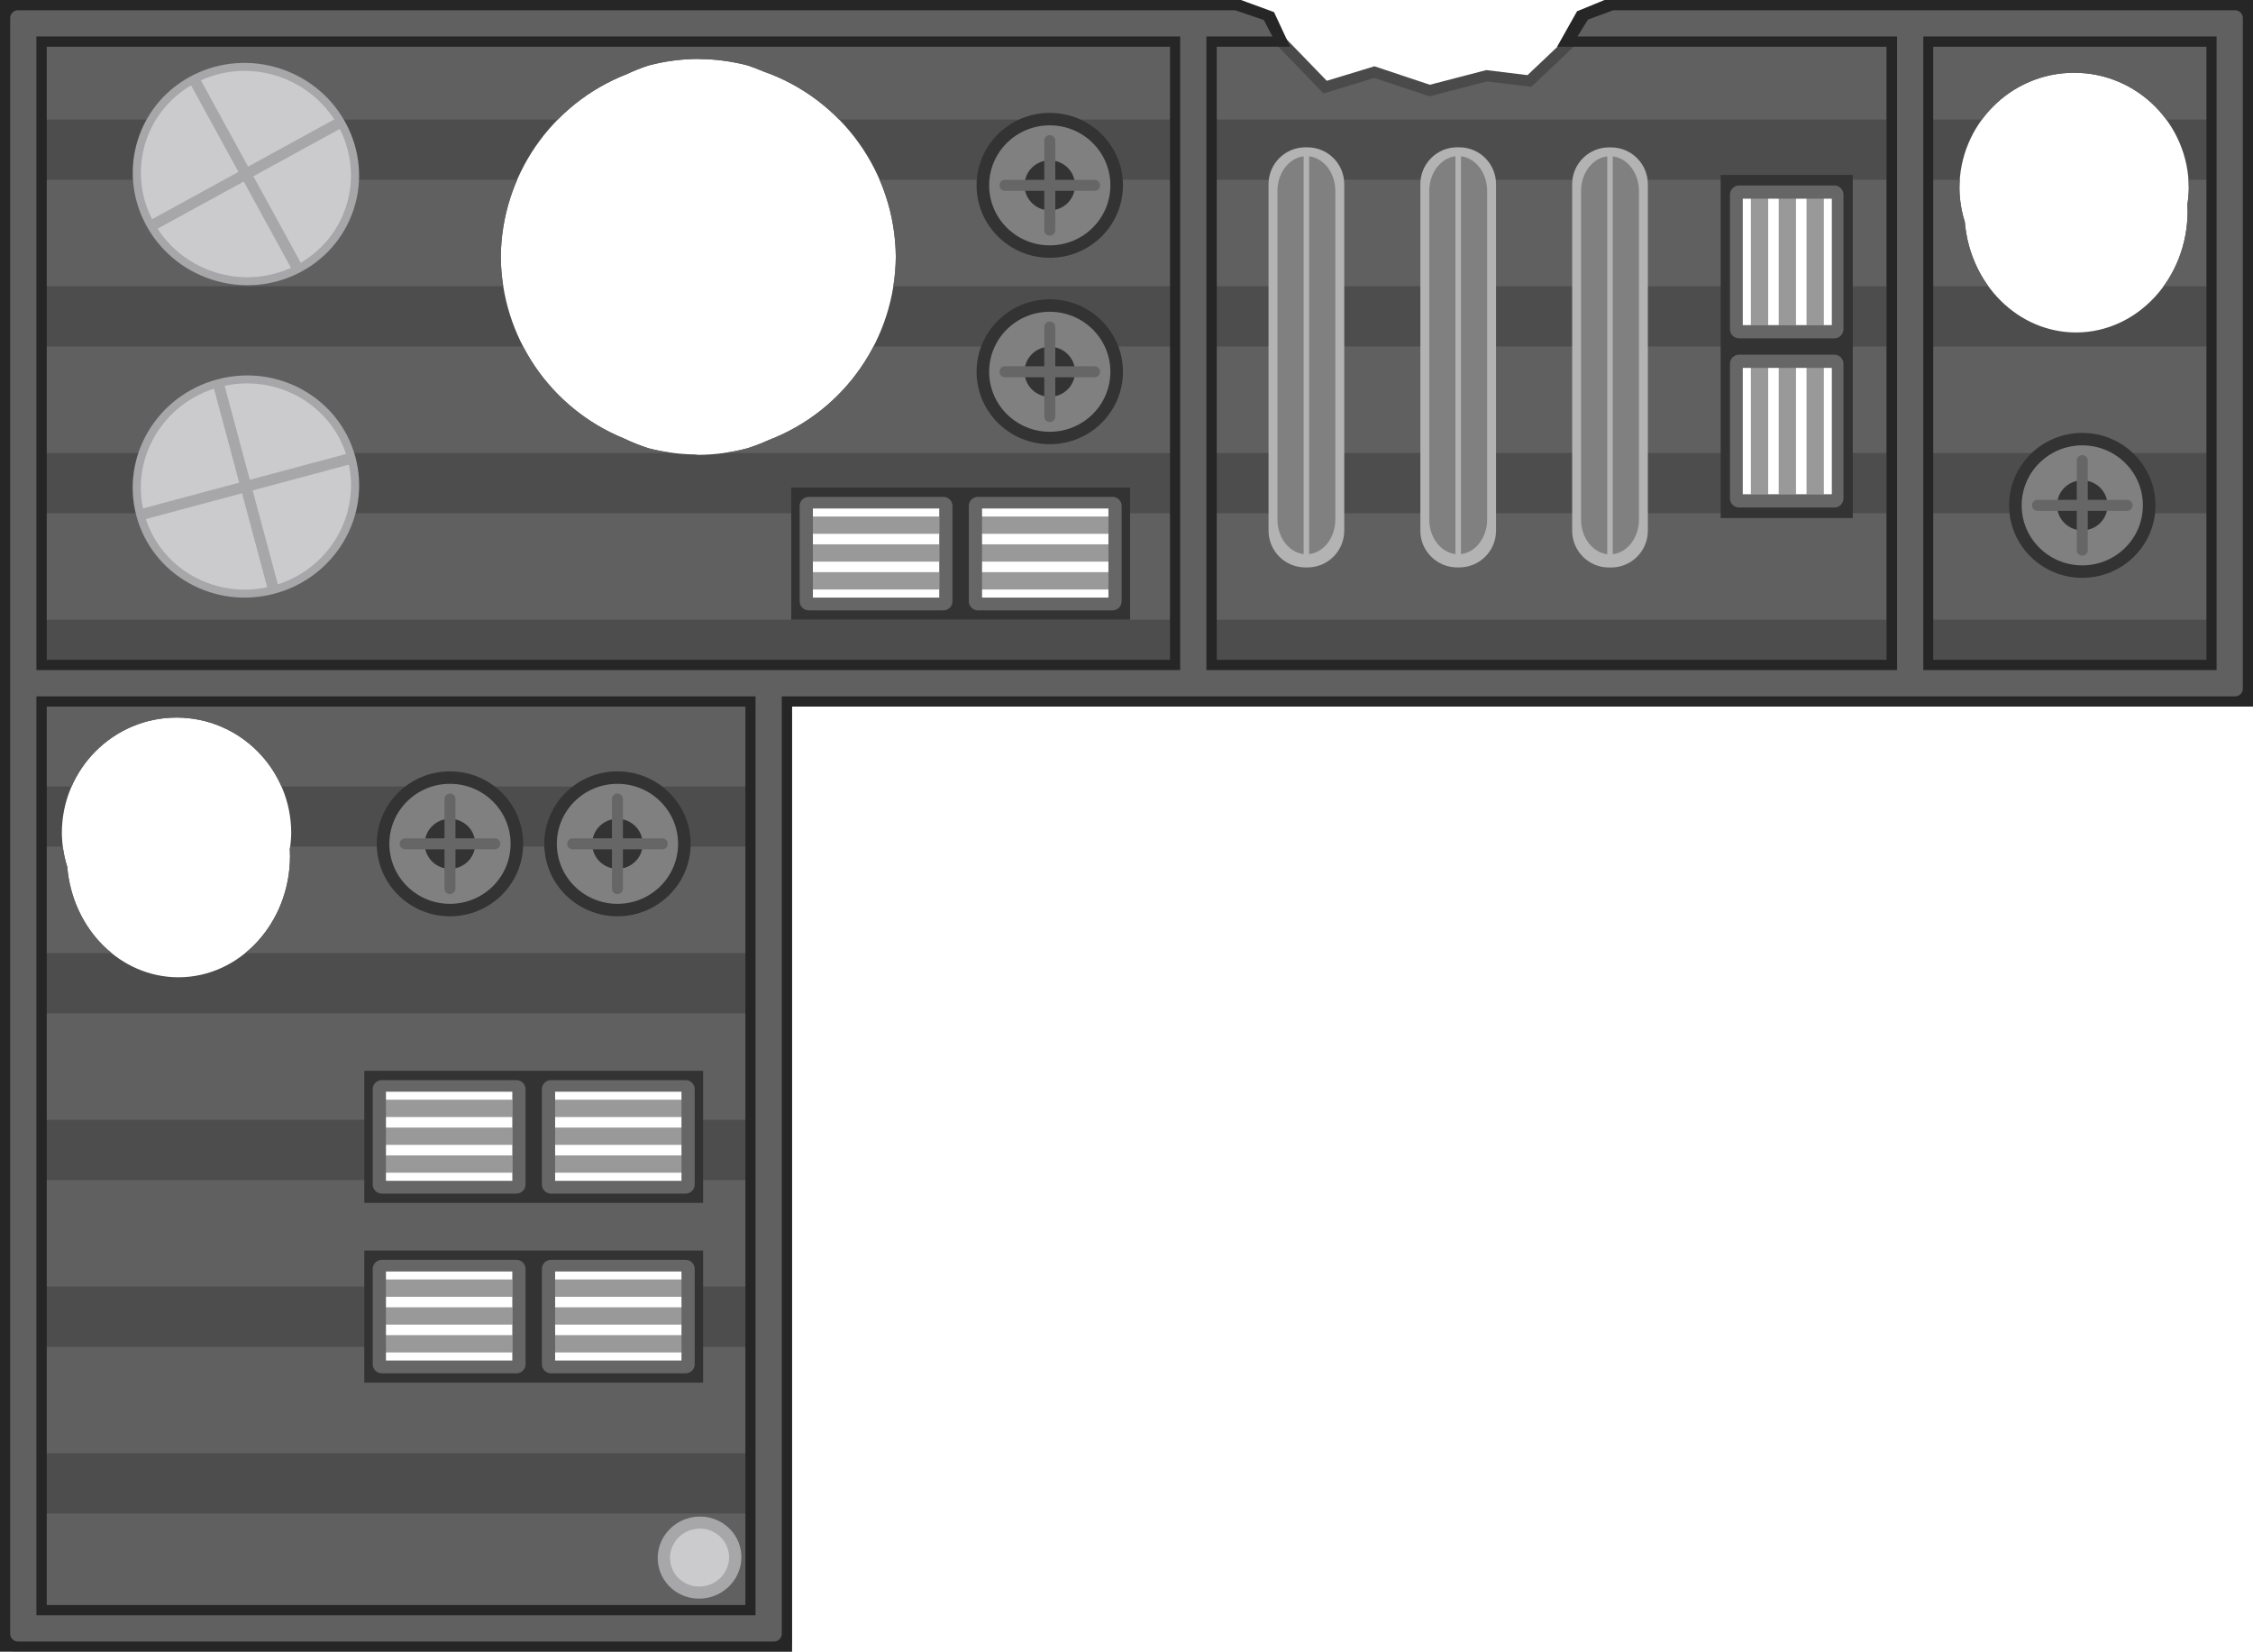
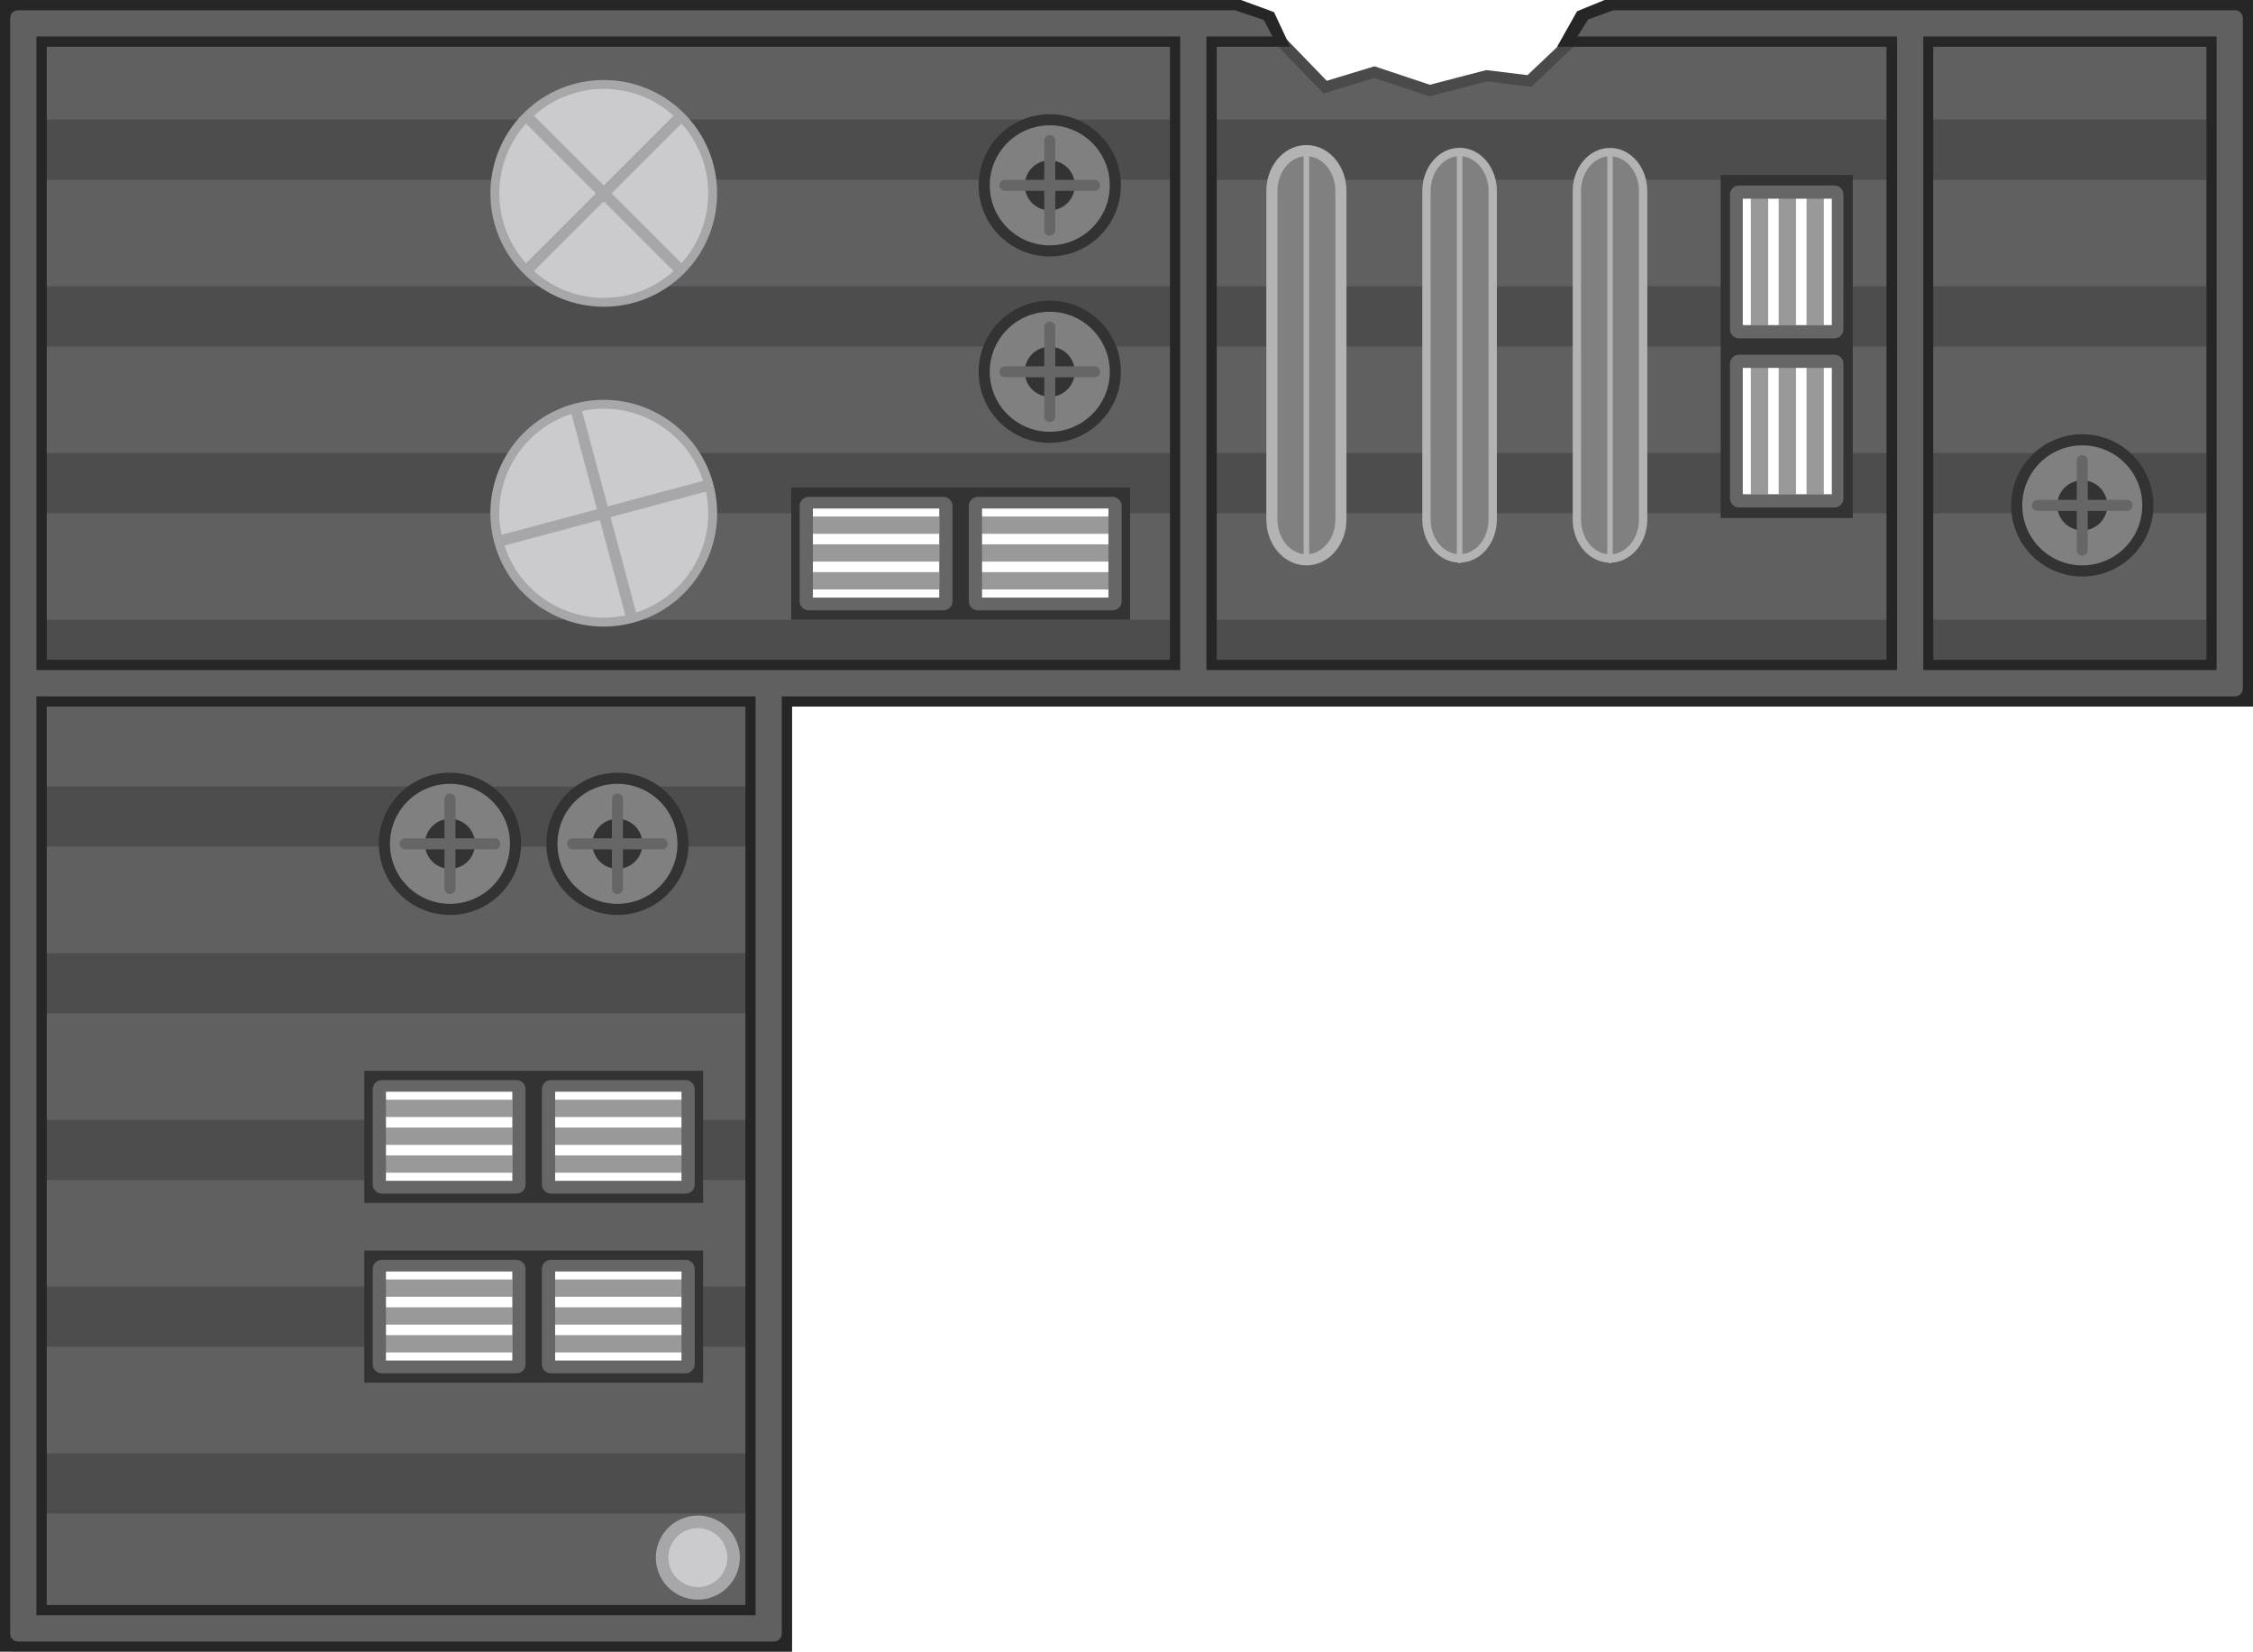
<svg xmlns="http://www.w3.org/2000/svg" height="393.22mm" viewBox="0 0 536.378 393.22" width="536.378mm" version="1.1" id="svg103">
  <defs id="defs103">
+     <clipPath clipPathUnits="userSpaceOnUse" id="clipPath1">
+       <path id="path1" d="M 0.012,0.219 V 167.151 H 535.304 V 0.219 H 381.344 L 363.582,18.747 353.404,17.501 339.838,21.028 326.668,16.64 314.955,20.208 295.075,0.219 Z M 410.089,42.264 h 29.661 v 79.382 h -29.661 z m -220.9,74.411 h 78.381 v 29.169 h -78.381 z" style="fill:#4d4d4d;fill-opacity:1;stroke-width:1" />
+     </clipPath>
    <clipPath clipPathUnits="userSpaceOnUse" id="clipPath2">
-       <path id="path2" d="M 0.012,0.219 V 167.151 H 535.304 V 0.219 H 381.344 L 363.582,18.747 353.404,17.501 339.838,21.028 326.668,16.64 314.955,20.208 295.075,0.219 Z M 165.733,13.495 c 0.076,0.009 0.152,0.018 0.227,0.028 3.86,0.031 7.702,0.538 11.438,1.509 1.275,0.422 2.531,0.898 3.766,1.427 18.785,6.55 31.428,24.232 31.576,44.161 -0.172,19.352 -12.134,36.632 -30.163,43.574 -1.722,0.782 -3.489,1.46 -5.292,2.029 -3.782,0.99 -7.673,1.503 -11.582,1.528 -0.238,-0.029 -0.476,-0.059 -0.714,-0.092 -3.736,-0.044 -7.454,-0.535 -11.074,-1.461 -2.045,-0.656 -4.042,-1.451 -5.978,-2.38 -17.54,-7.182 -29.066,-24.207 -29.242,-43.192 0.174,-19.264 12.031,-36.483 29.943,-43.483 1.701,-0.798 3.448,-1.494 5.232,-2.083 3.871,-1.025 7.857,-1.551 11.861,-1.565 z m 327.529,3.297 c 15.078,-1.67e-4 27.302,12.309 27.302,27.492 -0.022,1.29 -0.134,2.576 -0.335,3.85 0.03,0.525 0.047,1.05 0.05,1.576 -5e-5,15.965 -11.9,28.907 -26.578,28.907 -13.741,-0.008 -25.211,-11.406 -26.455,-26.29 -0.822,-2.602 -1.256,-5.313 -1.285,-8.043 -6e-5,-15.183 12.223,-27.492 27.301,-27.492 z M 410.089,42.264 h 29.661 v 79.382 h -29.661 z m -220.9,74.411 h 78.381 v 29.169 h -78.381 z" style="fill:#4d4d4d;fill-opacity:1;stroke-width:1" />
+       <path d="M 0.473,167.151 0.012,392.393 H 187.511 V 167.151 Z M 87.669,255.837 h 77.892 v 28.517 H 87.669 Z m -0.163,42.857 h 78.381 v 28.68 H 87.506 Z" fill="#4d4d4d" id="path9" style="stroke-width:1" />
    </clipPath>
  </defs>
-   <clipPath id="a">
-     <path d="M 0.473,167.151 0.012,392.393 H 187.511 V 167.151 Z m 41.027,3.145 c 15.078,1.2e-4 27.301,12.309 27.301,27.492 -0.022,1.291 -0.133,2.578 -0.334,3.853 0.03,0.524 0.047,1.048 0.05,1.573 -6.9e-5,15.965 -11.9,28.907 -26.578,28.907 -13.741,-0.008 -25.211,-11.406 -26.455,-26.29 -0.823,-2.602 -1.256,-5.313 -1.285,-8.043 -4e-5,-15.184 12.223,-27.493 27.302,-27.492 z m 46.169,85.541 h 77.892 v 28.517 H 87.669 Z m -0.163,42.857 h 78.381 v 28.68 H 87.506 Z" id="path1" />
-   </clipPath>
-   <path id="path3" d="M 0.541,0.748 V 167.68 H 535.833 V 0.748 H 381.873 L 364.112,19.276 353.933,18.031 340.367,21.557 327.197,17.17 315.484,20.738 295.604,0.748 Z M 166.262,14.024 c 0.076,0.009 0.152,0.018 0.227,0.028 3.86,0.031 7.702,0.538 11.438,1.509 1.275,0.422 2.531,0.898 3.766,1.427 18.785,6.55 31.428,24.232 31.576,44.161 -0.172,19.352 -12.134,36.632 -30.163,43.574 -1.722,0.782 -3.489,1.46 -5.292,2.029 -3.782,0.99 -7.673,1.503 -11.582,1.528 -0.238,-0.029 -0.476,-0.059 -0.714,-0.092 -3.736,-0.044 -7.454,-0.535 -11.074,-1.461 -2.045,-0.656 -4.042,-1.451 -5.978,-2.38 -17.54,-7.182 -29.066,-24.207 -29.242,-43.192 0.174,-19.264 12.031,-36.483 29.943,-43.483 1.701,-0.798 3.448,-1.494 5.232,-2.083 3.871,-1.025 7.857,-1.551 11.861,-1.565 z m 327.529,3.297 c 15.078,-1.67e-4 27.302,12.309 27.302,27.492 -0.022,1.29 -0.134,2.576 -0.335,3.85 0.03,0.525 0.047,1.05 0.05,1.576 -6e-5,15.965 -11.9,28.907 -26.578,28.907 -13.741,-0.008 -25.211,-11.406 -26.455,-26.29 -0.823,-2.602 -1.256,-5.313 -1.285,-8.043 -3e-5,-15.183 12.223,-27.492 27.301,-27.492 z m -83.172,25.471 h 29.661 V 122.174 H 410.618 Z M 189.719,117.204 h 78.381 v 29.169 h -78.381 z" style="fill:#4d4d4d;fill-opacity:1" />
-   <g clip-path="url(#clipPath2)" fill="#606060" id="g6" transform="translate(0.5291666,0.5291704)">
+   <path id="path3" d="M 0.541,0.748 V 167.68 H 535.833 V 0.748 H 381.873 L 364.112,19.276 353.933,18.031 340.367,21.557 327.197,17.17 315.484,20.738 295.604,0.748 Z M 410.618,42.793 h 29.661 V 122.174 H 410.618 Z M 189.719,117.204 h 78.381 v 29.169 h -78.381 z" style="fill:#4d4d4d;fill-opacity:1" />
+   <g clip-path="url(#clipPath1)" fill="#606060" id="g6" transform="translate(0.529165,0.5291687)">
    <path d="M 5.39,42.264 V 67.611 H 533.448 V 42.264 Z" stroke-width="0.366" id="path4" />
    <path d="M 5.39,2.573 V 27.92 H 533.448 V 2.573 Z" stroke-width="0.366" id="path5" />
    <rect height="25.347" stroke-width="0.564" width="527.974" x="3.337" y="121.645" id="rect5" />
    <path d="M 5.39,81.954 V 107.302 H 533.448 V 81.954 Z" stroke-width="0.366" id="path6" />
  </g>
-   <path d="M 1.002,167.68 0.541,392.922 H 188.04 V 167.68 Z m 41.027,3.145 c 15.078,1.2e-4 27.301,12.309 27.301,27.492 -0.021,1.291 -0.133,2.578 -0.334,3.853 0.03,0.524 0.047,1.048 0.05,1.573 -7e-5,15.965 -11.9,28.907 -26.578,28.907 -13.741,-0.008 -25.211,-11.406 -26.455,-26.29 -0.823,-2.602 -1.256,-5.313 -1.285,-8.043 -4e-5,-15.184 12.223,-27.493 27.302,-27.492 z m 46.169,85.541 h 77.892 v 28.517 H 88.198 Z m -0.163,42.857 h 78.381 v 28.68 H 88.035 Z" fill="#4d4d4d" id="path7" />
-   <g clip-path="url(#a)" fill="#606060" stroke-width="0.32" id="g11" transform="translate(0.5291666,0.5291704)">
+   <path d="M 1.002,167.68 0.541,392.922 H 188.04 V 167.68 Z m 87.196,88.686 h 77.892 v 28.517 H 88.198 Z m -0.163,42.857 H 166.416 v 28.68 H 88.035 Z" fill="#4d4d4d" id="path7" />
+   <g clip-path="url(#clipPath2)" fill="#606060" stroke-width="0.32" id="g11" transform="translate(0.529165,0.5291687)">
    <rect height="25.347" width="170.183" x="8.532" y="201.027" id="rect7" />
    <rect height="25.347" width="170.183" x="8.793" y="359.789" id="rect8" />
    <rect height="25.347" width="170.183" x="8.973" y="320.098" id="rect9" />
    <rect height="25.347" width="170.183" x="7.869" y="280.408" id="rect10" />
    <rect height="25.347" width="170.183" x="8.532" y="240.717" id="rect11" />
    <path d="m 8.076,161.336 v 25.347 h 170.183 V 161.336 Z" id="path11" />
  </g>
  <path style="opacity:1;fill:none;fill-opacity:1;stroke:#4a4a4a;stroke-width:2.646;stroke-dasharray:none;stroke-opacity:1;paint-order:stroke fill markers" d="m 301.789,6.593 13.695,14.144 11.713,-3.568 13.17,4.387 13.566,-3.526 10.179,1.246 11.315,-10.72" id="path43" />
  <path id="rect12" style="fill:#262626;fill-opacity:1;stroke:#262626;stroke-width:1.058;stroke-dasharray:none;stroke-opacity:1" d="M 0.529,0.529 V 392.679 l 187.513,0.011 v -1.698 h 0.011 v -223.312 h 347.78 0.015 V 0.529 H 525.82 v 0.002 H 382.099 l -6.274,2.571 -4.219,7.497 h 78.048 V 157.613 H 289.144 V 10.599 h 17.18 L 302.928,3.308 295.352,0.531 Z M 10.597,10.599 H 279.076 V 157.613 h -91.023 v -0.01 h -10.068 v 0.01 H 10.597 Z m 449.125,0 H 525.82 V 157.613 H 459.722 Z M 10.597,167.68 H 177.986 V 382.623 H 10.597 Z" />
-   <path id="rect20" d="M -1.91,-3.765 V -388.399 a 1.852,1.852 45 0 0 -1.852,-1.852 H -183.761 a 1.852,1.852 135 0 0 -1.852,1.852 l 0,223.151 h -345.983 a 1.852,1.852 135 0 0 -1.852,1.852 V -3.765 a 1.852,1.852 45 0 0 1.852,1.852 h 148.03 l 6.011,-2.209 2.516,-4.037 H -451.129 V -158.986 H -286.704 V -8.159 h -15.719 l 2.044,3.927 6.84,2.32 H -3.763 a 1.852,1.852 135 0 0 1.852,-1.852 z M -8.157,-8.159 H -280.457 V -158.986 H -8.157 Z m -449.219,0 h -69.826 V -158.986 h 69.826 z M -8.157,-165.248 H -179.367 V -384.008 H -8.157 Z" style="fill:#606060;fill-opacity:1" transform="rotate(180,0.2547672,0.2640835)" />
-   <ellipse cx="26.575" cy="-127.027" fill="#a7a7aa" rx="26.995" ry="26.399" stroke-width="0.273" transform="matrix(0.9659258,-0.258819,-0.258819,-0.9659258,0,0)" id="ellipse27" />
-   <ellipse cx="26.575" cy="-127.027" fill="#cbcbcd" rx="25.057" ry="24.503" stroke-width="0.254" transform="matrix(0.9659258,-0.258819,-0.258819,-0.9659258,0,0)" id="ellipse28" />
-   <rect fill="#a7a7aa" height="2.619" ry="0.328" stroke-width="0.386" transform="rotate(-15)" width="51.325" x="0.913" y="125.717" id="rect28" />
-   <rect fill="#a7a7aa" height="2.619" ry="0.328" stroke-width="0.386" transform="rotate(-105)" width="51.325" x="-152.689" y="25.266" id="rect29" />
-   <ellipse cx="64.897" cy="-401.269" fill="#a7a7aa" rx="9.976" ry="9.755" stroke-width="0.101" transform="matrix(0.9659258,-0.258819,-0.258819,-0.9659258,0,0)" id="ellipse29" />
-   <ellipse cx="64.897" cy="-401.269" fill="#cbcbcd" rx="7.04" ry="6.885" stroke-width="0.071" transform="matrix(0.9659258,-0.258819,-0.258819,-0.9659258,0,0)" id="ellipse30" />
-   <ellipse cx="68.514" cy="-21.229" fill="#a7a7aa" rx="26.995" ry="26.399" stroke-width="0.273" transform="matrix(0.9506533,0.3102553,0.3102553,-0.9506533,0,0)" id="ellipse31" />
-   <ellipse cx="68.514" cy="-21.229" fill="#cbcbcd" rx="25.057" ry="24.503" stroke-width="0.254" transform="matrix(0.9506533,0.3102553,0.3102553,-0.9506533,0,0)" id="ellipse32" />
-   <rect fill="#a7a7aa" height="2.619" ry="0.328" stroke-width="0.386" transform="rotate(-118.7049)" width="51.325" x="-90.128" y="30.139" id="rect32" />
-   <rect fill="#a7a7aa" height="2.619" ry="0.328" stroke-width="0.386" transform="rotate(151.2951)" width="51.325" x="-57.111" y="-65.775" id="rect33" />
-   <g transform="translate(0.5291724,-3.088725)" id="g37">
-     <ellipse cx="106.597" cy="203.969" fill="#333333" rx="17.424" ry="17.25" stroke-width="0.484" id="ellipse33" />
-     <ellipse cx="106.597" cy="203.969" fill="#808080" rx="14.431" ry="14.286" stroke-width="0.401" id="ellipse34" />
-     <ellipse cx="106.597" cy="203.969" fill="#333333" rx="6.012" ry="5.952" stroke-width="0.167" id="ellipse35" />
-     <g fill="#666666" stroke-width="0.394" id="g36">
-       <rect height="2.619" ry="1.31" width="23.947" x="94.623" y="202.659" id="rect35" />
-       <rect height="2.619" ry="1.31" transform="rotate(-90)" width="23.947" x="-215.943" y="105.287" id="rect36" />
-     </g>
+   <path id="rect20" d="M -1.91,-3.765 V -388.399 a 1.852,1.852 45 0 0 -1.852,-1.852 H -183.761 a 1.852,1.852 135 0 0 -1.852,1.852 l 0,223.151 h -345.983 a 1.852,1.852 135 0 0 -1.852,1.852 V -3.765 a 1.852,1.852 45 0 0 1.852,1.852 h 148.03 l 6.011,-2.209 2.516,-4.037 H -451.129 V -158.986 H -286.704 V -8.159 h -15.719 l 2.044,3.927 6.84,2.32 H -3.763 a 1.852,1.852 135 0 0 1.852,-1.852 z M -8.157,-8.159 H -280.457 V -158.986 H -8.157 Z m -449.219,0 h -69.826 V -158.986 h 69.826 z M -8.157,-165.248 H -179.367 V -384.008 H -8.157 Z" style="fill:#606060;fill-opacity:1" transform="rotate(180,0.2547664,0.2640827)" />
+   <g id="g24" transform="translate(-0.4032915)">
+     <circle cx="64.897" cy="-401.269" fill="#a7a7aa" stroke-width="0.101" transform="matrix(0.9659258,-0.258819,-0.258819,-0.9659258,0,0)" id="ellipse29" r="10.001" />
+     <circle cx="64.897" cy="-401.269" fill="#cbcbcd" stroke-width="0.071" transform="matrix(0.9659258,-0.258819,-0.258819,-0.9659258,0,0)" id="ellipse30" r="7.011" />
  </g>
-   <g transform="translate(0.5291724,-3.055812)" id="g41">
-     <ellipse cx="146.47" cy="203.936" fill="#333333" rx="17.424" ry="17.25" stroke-width="0.484" id="ellipse37" />
-     <ellipse cx="146.47" cy="203.936" fill="#808080" rx="14.431" ry="14.286" stroke-width="0.401" id="ellipse38" />
-     <ellipse cx="146.47" cy="203.936" fill="#333333" rx="6.012" ry="5.952" stroke-width="0.167" id="ellipse39" />
-     <g fill="#666666" stroke-width="0.394" id="g40">
-       <rect height="2.619" ry="1.31" width="23.947" x="134.496" y="202.626" id="rect39" />
-       <rect height="2.619" ry="1.31" transform="rotate(-90)" width="23.947" x="-215.91" y="145.16" id="rect40" />
-     </g>
+   <g id="g27">
+     <rect fill="#808080" height="94.774" ry="8.295" stroke-width="0.6" width="13.787" x="304.124" y="37.177" id="rect52" style="stroke:#b3b3b3;stroke-width:5.292;stroke-dasharray:none;stroke-opacity:1;paint-order:stroke fill markers" />
+     <rect fill="#b3b3b3" height="98.222" ry="0.655" stroke-width="0.394" width="1.31" x="310.362" y="35.842" id="rect53" />
  </g>
-   <ellipse cx="495.735" cy="120.306" fill="#333333" rx="17.424" ry="17.25" stroke-width="0.484" id="ellipse41" />
-   <ellipse cx="495.735" cy="120.306" fill="#808080" rx="14.431" ry="14.286" stroke-width="0.401" id="ellipse42" />
-   <ellipse cx="495.735" cy="120.306" fill="#333333" rx="6.012" ry="5.952" stroke-width="0.167" id="ellipse43" />
-   <rect fill="#666666" height="2.619" ry="1.31" stroke-width="0.394" width="23.947" x="483.761" y="118.997" id="rect43" />
-   <rect fill="#666666" height="2.619" ry="1.31" stroke-width="0.394" transform="rotate(-90)" width="23.947" x="-132.28" y="494.425" id="rect44" />
-   <g id="g141" transform="translate(0.5291666,0.5291704)">
-     <ellipse cx="249.392" cy="43.593" fill="#333333" rx="17.424" ry="17.25" stroke-width="0.484" id="ellipse44" />
-     <ellipse cx="249.392" cy="43.593" fill="#808080" rx="14.431" ry="14.286" stroke-width="0.401" id="ellipse45" />
-     <ellipse cx="249.392" cy="43.593" fill="#333333" rx="6.012" ry="5.952" stroke-width="0.167" id="ellipse46" />
-     <rect fill="#666666" height="2.619" ry="1.31" stroke-width="0.394" width="23.947" x="237.418" y="42.283" id="rect46" />
-     <rect fill="#666666" height="2.619" ry="1.31" stroke-width="0.394" transform="rotate(-90)" width="23.947" x="-55.566" y="248.082" id="rect47" />
+   <g id="g26" transform="translate(0.3307436)">
+     <rect fill="#808080" height="94.774" ry="8.295" stroke-width="0.6" width="13.787" x="340.265" y="37.172" id="rect55" style="stroke:#b3b3b3;stroke-width:3.969;stroke-dasharray:none;stroke-opacity:1;paint-order:stroke fill markers" />
+     <rect fill="#b3b3b3" height="98.222" ry="0.655" stroke-width="0.394" width="1.31" x="346.503" y="35.837" id="rect56" />
  </g>
-   <g id="g142" transform="translate(0.6233935,0.5291704)">
-     <ellipse cx="249.298" cy="87.973" fill="#333333" rx="17.424" ry="17.25" stroke-width="0.484" id="ellipse47" />
-     <ellipse cx="249.298" cy="87.973" fill="#808080" rx="14.431" ry="14.286" stroke-width="0.401" id="ellipse48" />
-     <ellipse cx="249.298" cy="87.973" fill="#333333" rx="6.012" ry="5.952" stroke-width="0.167" id="ellipse49" />
-     <rect fill="#666666" height="2.619" ry="1.31" stroke-width="0.394" width="23.947" x="237.324" y="86.663" id="rect49" />
-     <rect fill="#666666" height="2.619" ry="1.31" stroke-width="0.394" transform="rotate(-90)" width="23.947" x="-99.947" y="247.988" id="rect50" />
-   </g>
-   <g id="g138" transform="translate(0.5291666,0.5291704)">
-     <rect fill="#b3b3b3" height="100.013" ry="8.754" stroke-width="0.705" width="18.02" x="301.478" y="34.542" id="rect51" />
-     <rect fill="#808080" height="94.774" ry="8.295" stroke-width="0.6" width="13.787" x="303.594" y="36.648" id="rect52" />
-     <rect fill="#b3b3b3" height="98.222" ry="0.655" stroke-width="0.394" width="1.31" x="309.833" y="35.313" id="rect53" />
-   </g>
-   <g id="g139" transform="translate(-0.2600904,0.5291704)">
-     <rect fill="#b3b3b3" height="100.013" ry="8.754" stroke-width="0.705" width="18.02" x="338.408" y="34.537" id="rect54" />
-     <rect fill="#808080" height="94.774" ry="8.295" stroke-width="0.6" width="13.787" x="340.525" y="36.643" id="rect55" />
-     <rect fill="#b3b3b3" height="98.222" ry="0.655" stroke-width="0.394" width="1.31" x="346.763" y="35.308" id="rect56" />
-   </g>
-   <g id="g140" transform="translate(0.5291666,0.5291704)">
-     <rect fill="#b3b3b3" height="100.013" ry="8.754" stroke-width="0.705" width="18.02" x="373.76" y="34.558" id="rect57" />
-     <rect fill="#808080" height="94.774" ry="8.295" stroke-width="0.6" width="13.787" x="375.876" y="36.664" id="rect58" />
-     <rect fill="#b3b3b3" height="98.222" ry="0.655" stroke-width="0.394" width="1.31" x="382.115" y="35.329" id="rect59" />
+   <g id="g25">
+     <rect fill="#808080" height="94.774" ry="8.295" stroke-width="0.6" width="13.787" x="376.405" y="37.193" id="rect58" style="stroke:#b3b3b3;stroke-width:3.969;stroke-dasharray:none;stroke-opacity:1;paint-order:stroke fill markers" />
+     <rect fill="#b3b3b3" height="98.222" ry="0.655" stroke-width="0.394" width="1.31" x="382.644" y="35.858" id="rect59" />
  </g>
  <path d="m 409.641,41.64 v 81.686 h 31.454 V 41.64 Z m 27.393,3.125 V 77.716 H 413.539 V 44.766 Z m 0,41.024 V 118.613 H 413.539 V 85.79 Z" fill="#333333" stroke-width="0.33" id="path59" />
-   <g id="g105" transform="translate(-162.0986,0.5291704)">
+   <g id="g105" transform="translate(-162.0986,0.5291687)">
    <rect height="4.121" width="30.557" x="294.02" y="261.268" id="rect103" style="fill:#999999;stroke-width:0.496" />
    <rect height="4.121" width="30.557" x="294.02" y="274.519" id="rect104" style="fill:#999999;stroke-width:0.496" />
    <rect height="4.121" width="30.557" x="294.02" y="267.893" id="rect105" style="fill:#999999;stroke-width:0.496" />
    <rect height="4.121" width="30.557" x="253.545" y="261.268" id="rect102" style="fill:#999999;stroke-width:0.496" />
    <path d="m 329.491,254.38 h -80.66 v 31.454 h 80.66 z m -4.315,27.393 h -32.02 v -23.494 h 32.02 z m -39.867,0 h -31.897 v -23.494 h 31.897 z" fill="#333333" stroke-width="0.326" id="path8" />
    <path d="m 293.288,256.597 c -1.209,0 -2.181,0.963 -2.181,2.158 v 22.705 c 0,1.195 0.973,2.158 2.181,2.158 h 32.02 c 1.209,0 2.181,-0.962 2.181,-2.158 v -22.705 c 0,-1.195 -0.973,-2.158 -2.181,-2.158 z m 0.97,2.772 h 30.084 v 21.2 h -30.084 z" fill="#666666" stroke-width="0.292" id="path38" />
    <rect height="4.121" width="30.557" x="253.545" y="274.519" id="rect48" style="fill:#999999;stroke-width:0.496" />
    <rect height="4.121" width="30.557" x="253.545" y="267.893" id="rect91" style="fill:#999999;stroke-width:0.496" />
    <path d="m 253.014,256.597 c -1.209,0 -2.181,0.963 -2.181,2.158 v 22.705 c 0,1.195 0.973,2.158 2.181,2.158 h 32.02 c 1.209,0 2.181,-0.962 2.181,-2.158 v -22.705 c 0,-1.195 -0.973,-2.158 -2.181,-2.158 z m 0.97,2.772 h 30.084 v 21.2 h -30.084 z" fill="#666666" stroke-width="0.292" id="path82" />
  </g>
-   <g id="g111" transform="translate(-162.0986,43.32042)">
+   <g id="g111" transform="translate(-162.0986,43.32041)">
    <rect height="4.121" width="30.557" x="294.02" y="261.268" id="rect106" style="fill:#999999;stroke-width:0.496" />
    <rect height="4.121" width="30.557" x="294.02" y="274.519" id="rect107" style="fill:#999999;stroke-width:0.496" />
    <rect height="4.121" width="30.557" x="294.02" y="267.893" id="rect108" style="fill:#999999;stroke-width:0.496" />
    <rect height="4.121" width="30.557" x="253.545" y="261.268" id="rect109" style="fill:#999999;stroke-width:0.496" />
    <path d="m 329.491,254.38 h -80.66 v 31.454 h 80.66 z m -4.315,27.393 h -32.02 v -23.494 h 32.02 z m -39.867,0 h -31.897 v -23.494 h 31.897 z" fill="#333333" stroke-width="0.326" id="path109" />
    <path d="m 293.288,256.597 c -1.209,0 -2.181,0.963 -2.181,2.158 v 22.705 c 0,1.195 0.973,2.158 2.181,2.158 h 32.02 c 1.209,0 2.181,-0.962 2.181,-2.158 v -22.705 c 0,-1.195 -0.973,-2.158 -2.181,-2.158 z m 0.97,2.772 h 30.084 v 21.2 h -30.084 z" fill="#666666" stroke-width="0.292" id="path110" />
    <rect height="4.121" width="30.557" x="253.545" y="274.519" id="rect110" style="fill:#999999;stroke-width:0.496" />
    <rect height="4.121" width="30.557" x="253.545" y="267.893" id="rect111" style="fill:#999999;stroke-width:0.496" />
    <path d="m 253.014,256.597 c -1.209,0 -2.181,0.963 -2.181,2.158 v 22.705 c 0,1.195 0.973,2.158 2.181,2.158 h 32.02 c 1.209,0 2.181,-0.962 2.181,-2.158 v -22.705 c 0,-1.195 -0.973,-2.158 -2.181,-2.158 z m 0.97,2.772 h 30.084 v 21.2 h -30.084 z" fill="#666666" stroke-width="0.292" id="path111" />
  </g>
  <g id="g117" transform="translate(-60.45665,-138.3128)">
    <rect height="4.121" width="30.557" x="294.02" y="261.268" id="rect112" style="fill:#999999;stroke-width:0.496" />
    <rect height="4.121" width="30.557" x="294.02" y="274.519" id="rect113" style="fill:#999999;stroke-width:0.496" />
    <rect height="4.121" width="30.557" x="294.02" y="267.893" id="rect114" style="fill:#999999;stroke-width:0.496" />
    <rect height="4.121" width="30.557" x="253.545" y="261.268" id="rect115" style="fill:#999999;stroke-width:0.496" />
    <path d="m 329.491,254.38 h -80.66 v 31.454 h 80.66 z m -4.315,27.393 h -32.02 v -23.494 h 32.02 z m -39.867,0 h -31.897 v -23.494 h 31.897 z" fill="#333333" stroke-width="0.326" id="path115" />
    <path d="m 293.288,256.597 c -1.209,0 -2.181,0.963 -2.181,2.158 v 22.705 c 0,1.195 0.973,2.158 2.181,2.158 h 32.02 c 1.209,0 2.181,-0.962 2.181,-2.158 v -22.705 c 0,-1.195 -0.973,-2.158 -2.181,-2.158 z m 0.97,2.772 h 30.084 v 21.2 h -30.084 z" fill="#666666" stroke-width="0.292" id="path116" />
    <rect height="4.121" width="30.557" x="253.545" y="274.519" id="rect116" style="fill:#999999;stroke-width:0.496" />
    <rect height="4.121" width="30.557" x="253.545" y="267.893" id="rect117" style="fill:#999999;stroke-width:0.496" />
    <path d="m 253.014,256.597 c -1.209,0 -2.181,0.963 -2.181,2.158 v 22.705 c 0,1.195 0.973,2.158 2.181,2.158 h 32.02 c 1.209,0 2.181,-0.962 2.181,-2.158 v -22.705 c 0,-1.195 -0.973,-2.158 -2.181,-2.158 z m 0.97,2.772 h 30.084 v 21.2 h -30.084 z" fill="#666666" stroke-width="0.292" id="path117" />
  </g>
  <g id="g134" transform="translate(111.8046,-152.4203)">
    <rect height="4.121" width="30.557" x="199.288" y="-322.403" id="rect132" style="fill:#999999;stroke-width:0.496" transform="rotate(90)" />
    <rect height="4.121" width="30.557" x="199.288" y="-309.152" id="rect133" style="fill:#999999;stroke-width:0.496" transform="rotate(90)" />
    <rect height="4.121" width="30.557" x="199.288" y="-315.777" id="rect134" style="fill:#999999;stroke-width:0.496" transform="rotate(90)" />
    <path d="m 327.073,198.757 c 0,-1.209 -0.963,-2.181 -2.158,-2.181 h -22.705 c -1.195,0 -2.158,0.973 -2.158,2.181 v 32.02 c 0,1.209 0.962,2.181 2.158,2.181 h 22.705 c 1.195,0 2.158,-0.973 2.158,-2.181 z m -2.772,0.97 v 30.084 h -21.2 v -30.084 z" fill="#666666" stroke-width="0.292" id="path134" />
  </g>
  <g id="g137" transform="translate(111.8046,-112.1463)">
    <rect height="4.121" width="30.557" x="199.288" y="-322.403" id="rect135" style="fill:#999999;stroke-width:0.496" transform="rotate(90)" />
    <rect height="4.121" width="30.557" x="199.288" y="-309.152" id="rect136" style="fill:#999999;stroke-width:0.496" transform="rotate(90)" />
    <rect height="4.121" width="30.557" x="199.288" y="-315.777" id="rect137" style="fill:#999999;stroke-width:0.496" transform="rotate(90)" />
    <path d="m 327.073,198.757 c 0,-1.209 -0.963,-2.181 -2.158,-2.181 h -22.705 c -1.195,0 -2.158,0.973 -2.158,2.181 v 32.02 c 0,1.209 0.962,2.181 2.158,2.181 h 22.705 c 1.195,0 2.158,-0.973 2.158,-2.181 z m -2.772,0.97 v 30.084 h -21.2 v -30.084 z" fill="#666666" stroke-width="0.292" id="path137" />
  </g>
+   <g id="g28">
+     <g id="g1" transform="translate(-160.9378,-62.69656)">
+       <circle cx="307.937" cy="263.577" fill="#808080" stroke-width="0.401" id="ellipse38-5" r="14.287" style="stroke:#333333;stroke-width:5.292;stroke-dasharray:none;stroke-opacity:1;paint-order:stroke markers fill" />
+       <circle cx="307.937" cy="263.577" fill="#333333" stroke-width="0.167" id="ellipse39-3" r="5.953" />
+       <rect height="2.619" ry="1.31" width="23.947" x="295.963" y="262.267" id="rect39-6" style="fill:#666666;stroke-width:0.394" />
+       <rect height="2.619" ry="1.31" transform="rotate(-90)" width="23.947" x="-275.55" y="306.627" id="rect40-2" style="fill:#666666;stroke-width:0.394" />
+     </g>
+     <g id="g14" transform="translate(-200.8112,-62.69656)">
+       <circle cx="307.937" cy="263.577" fill="#808080" stroke-width="0.401" id="circle9" r="14.287" style="stroke:#333333;stroke-width:5.292;stroke-dasharray:none;stroke-opacity:1;paint-order:stroke markers fill" />
+       <circle cx="307.937" cy="263.577" fill="#333333" stroke-width="0.167" id="circle10" r="5.953" />
+       <rect height="2.619" ry="1.31" width="23.947" x="295.963" y="262.267" id="rect13" style="fill:#666666;stroke-width:0.394" />
+       <rect height="2.619" ry="1.31" transform="rotate(-90)" width="23.947" x="-275.55" y="306.627" id="rect14" style="fill:#666666;stroke-width:0.394" />
+     </g>
+   </g>
+   <g id="g16" transform="rotate(-90,169.2017,182.8572)">
+     <circle cx="307.937" cy="263.577" fill="#808080" stroke-width="0.401" id="circle14" r="14.287" style="stroke:#333333;stroke-width:5.292;stroke-dasharray:none;stroke-opacity:1;paint-order:stroke markers fill" />
+     <circle cx="307.937" cy="263.577" fill="#333333" stroke-width="0.167" id="circle15" r="5.953" />
+     <rect height="2.619" ry="1.31" width="23.947" x="295.963" y="262.267" id="rect15" style="fill:#666666;stroke-width:0.394" />
+     <rect height="2.619" ry="1.31" transform="rotate(-90)" width="23.947" x="-275.55" y="306.627" id="rect16" style="fill:#666666;stroke-width:0.394" />
+   </g>
+   <g id="g18" transform="rotate(-90,191.3918,205.0472)">
+     <circle cx="307.937" cy="263.577" fill="#808080" stroke-width="0.401" id="circle16" r="14.287" style="stroke:#333333;stroke-width:5.292;stroke-dasharray:none;stroke-opacity:1;paint-order:stroke markers fill" />
+     <circle cx="307.937" cy="263.577" fill="#333333" stroke-width="0.167" id="circle17" r="5.953" />
+     <rect height="2.619" ry="1.31" width="23.947" x="295.963" y="262.267" id="rect17" style="fill:#666666;stroke-width:0.394" />
+     <rect height="2.619" ry="1.31" transform="rotate(-90)" width="23.947" x="-275.55" y="306.627" id="rect18" style="fill:#666666;stroke-width:0.394" />
+   </g>
+   <g id="g18-2" transform="rotate(-90,330.2008,98.04254)">
+     <circle cx="307.937" cy="263.577" fill="#808080" stroke-width="0.401" id="circle16-7" r="14.287" style="stroke:#333333;stroke-width:5.292;stroke-dasharray:none;stroke-opacity:1;paint-order:stroke markers fill" />
+     <circle cx="307.937" cy="263.577" fill="#333333" stroke-width="0.167" id="circle17-0" r="5.953" />
+     <rect height="2.619" ry="1.31" width="23.947" x="295.963" y="262.267" id="rect17-9" style="fill:#666666;stroke-width:0.394" />
+     <rect height="2.619" ry="1.31" transform="rotate(-90)" width="23.947" x="-275.55" y="306.627" id="rect18-3" style="fill:#666666;stroke-width:0.394" />
+   </g>
+   <g id="g21" transform="rotate(-15,89.43443,-476.7914)">
+     <circle style="fill:#cbcbcd;fill-opacity:1;stroke:#a7a7aa;stroke-width:4.233;stroke-dasharray:none;stroke-opacity:1;paint-order:stroke fill markers" id="path19" cx="-13.136" cy="115.82" r="24.871" />
+     <path style="fill:#cbcbcd;fill-opacity:1;stroke:#a7a7aa;stroke-width:2.646;stroke-linecap:square;stroke-dasharray:none;stroke-opacity:1;paint-order:stroke fill markers" d="M -38.007,115.82 H 11.735" id="path20" />
+     <path style="fill:#cbcbcd;fill-opacity:1;stroke:#a7a7aa;stroke-width:2.646;stroke-linecap:square;stroke-dasharray:none;stroke-opacity:1;paint-order:stroke fill markers" d="M -13.136,140.691 V 90.949" id="path21" />
+   </g>
+   <g id="g23" transform="rotate(-45,-18.93578,-108.4359)">
+     <circle style="fill:#cbcbcd;fill-opacity:1;stroke:#a7a7aa;stroke-width:4.233;stroke-dasharray:none;stroke-opacity:1;paint-order:stroke fill markers" id="circle21" cx="-13.136" cy="115.82" r="24.871" />
+     <path style="fill:#cbcbcd;fill-opacity:1;stroke:#a7a7aa;stroke-width:2.646;stroke-linecap:square;stroke-dasharray:none;stroke-opacity:1;paint-order:stroke fill markers" d="M -38.007,115.82 H 11.735" id="path22" />
+     <path style="fill:#cbcbcd;fill-opacity:1;stroke:#a7a7aa;stroke-width:2.646;stroke-linecap:square;stroke-dasharray:none;stroke-opacity:1;paint-order:stroke fill markers" d="M -13.136,140.691 V 90.949" id="path23" />
+   </g>
</svg>
